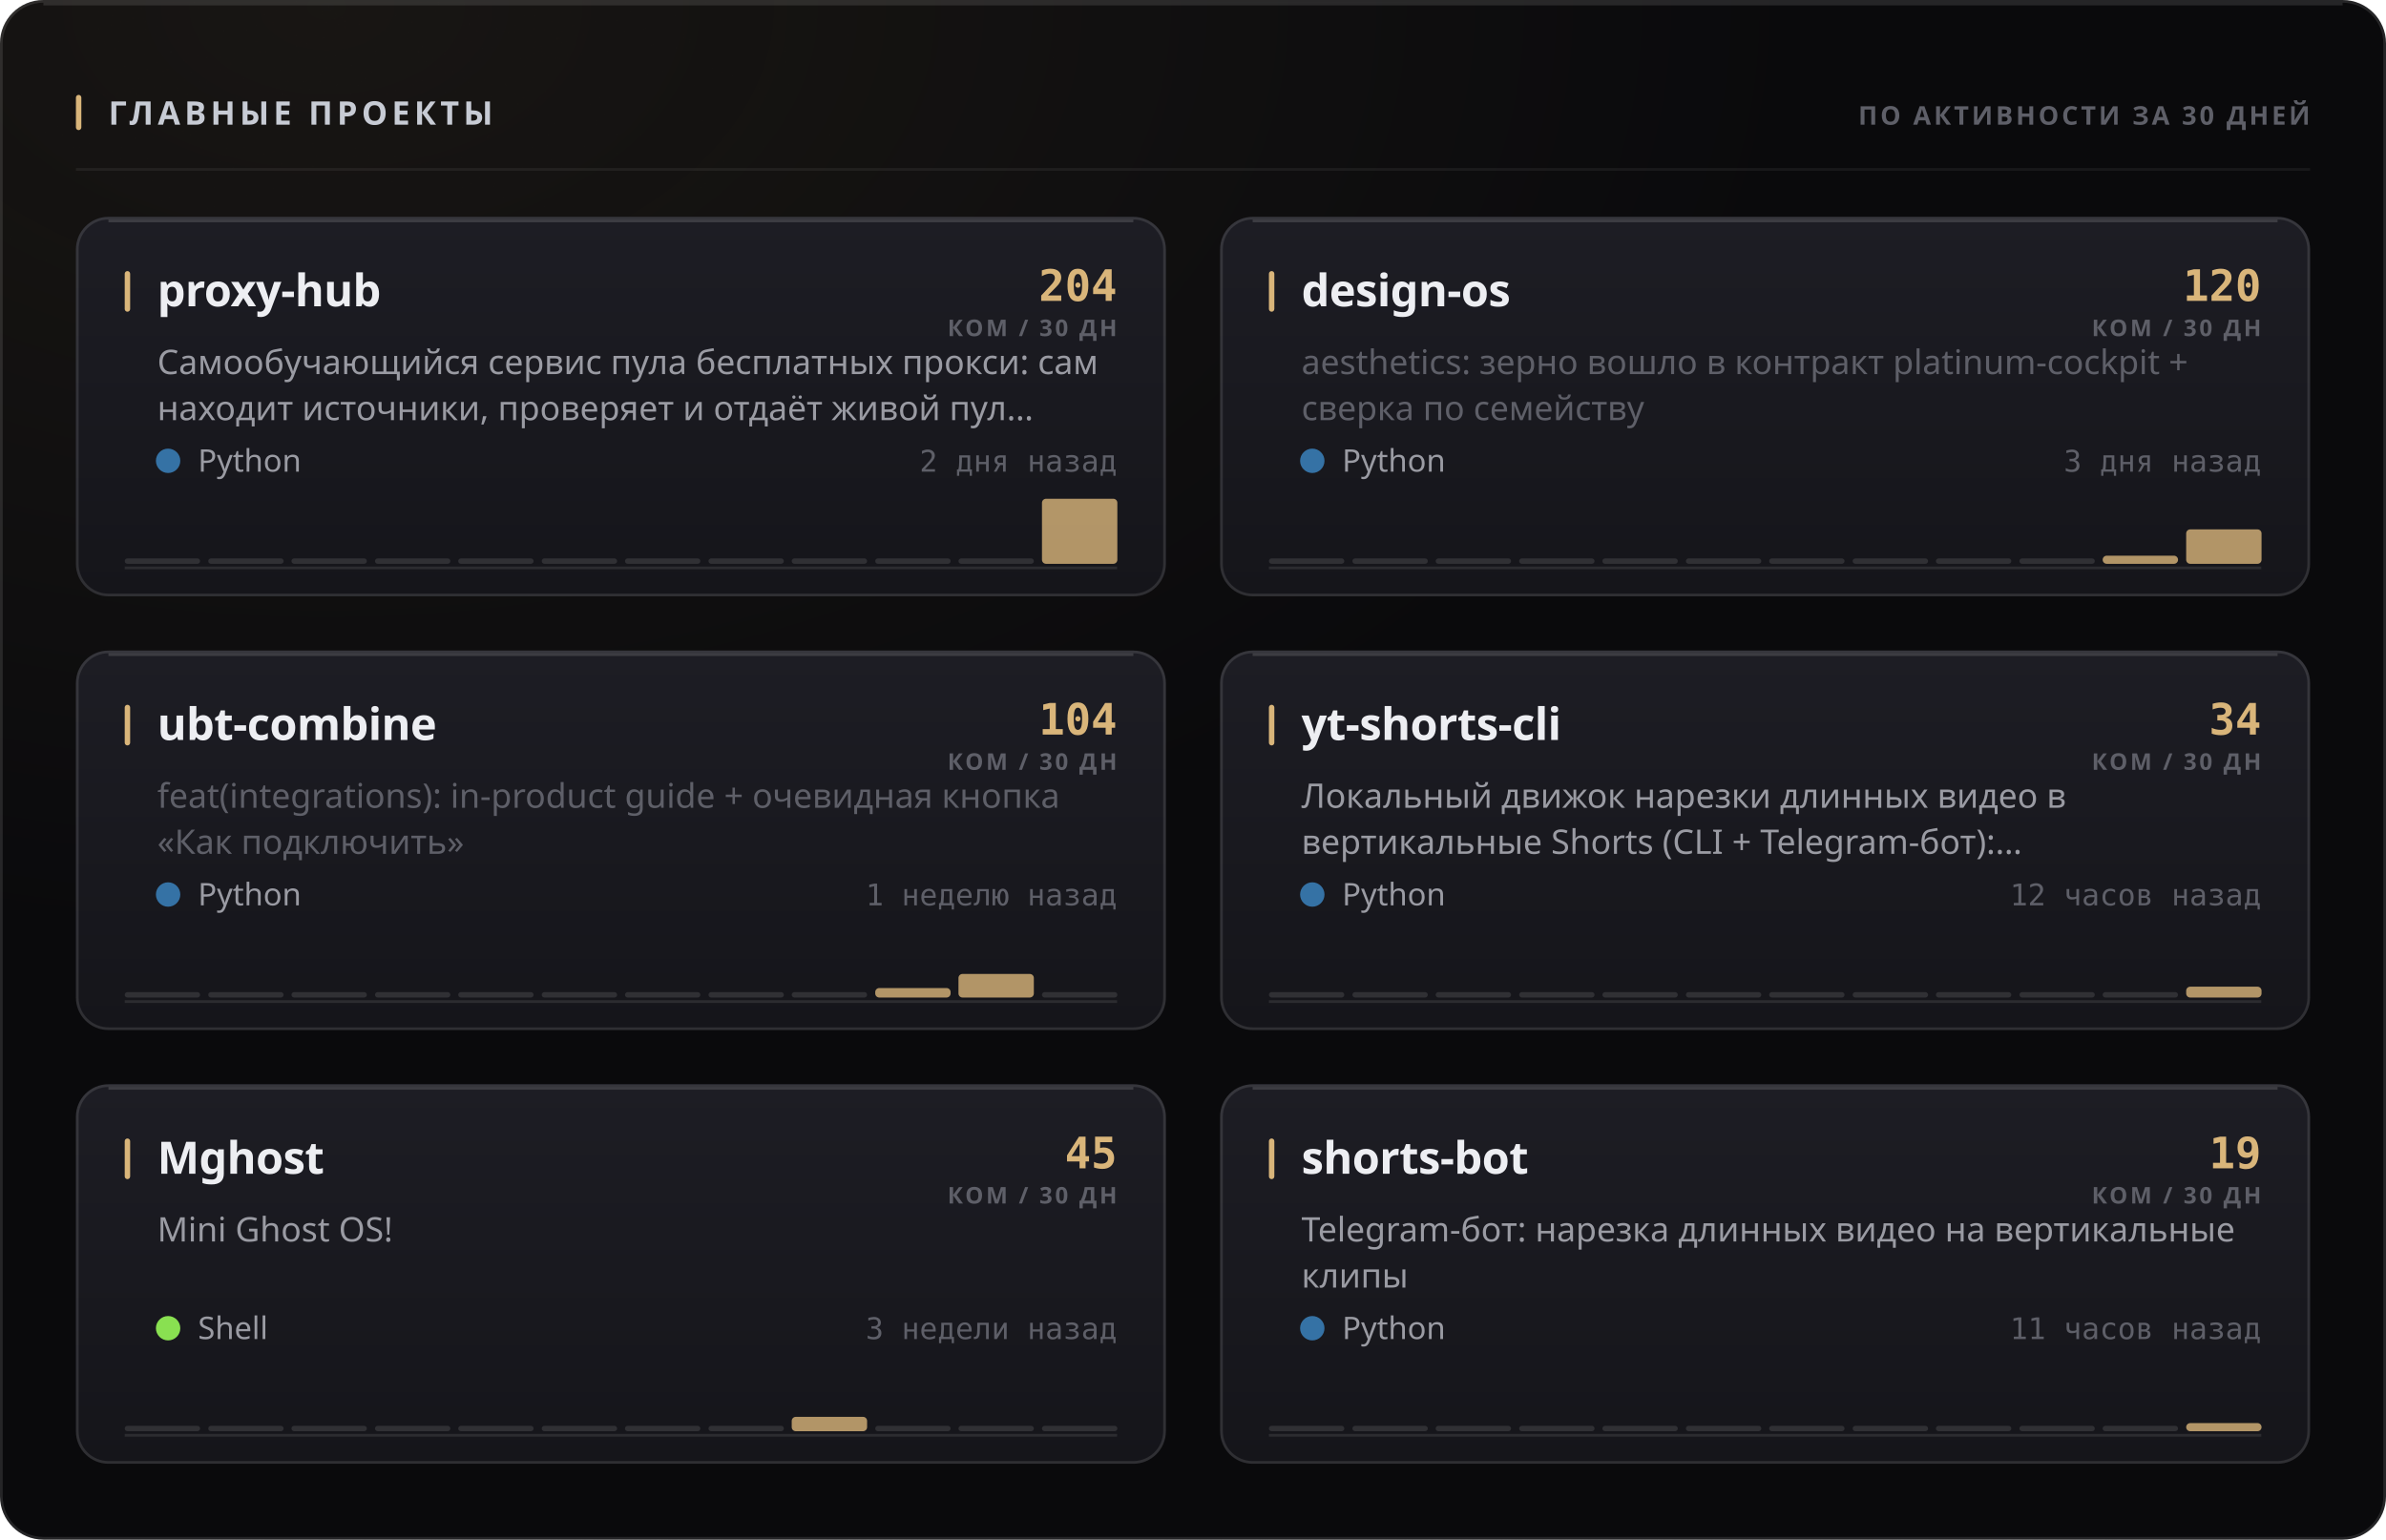
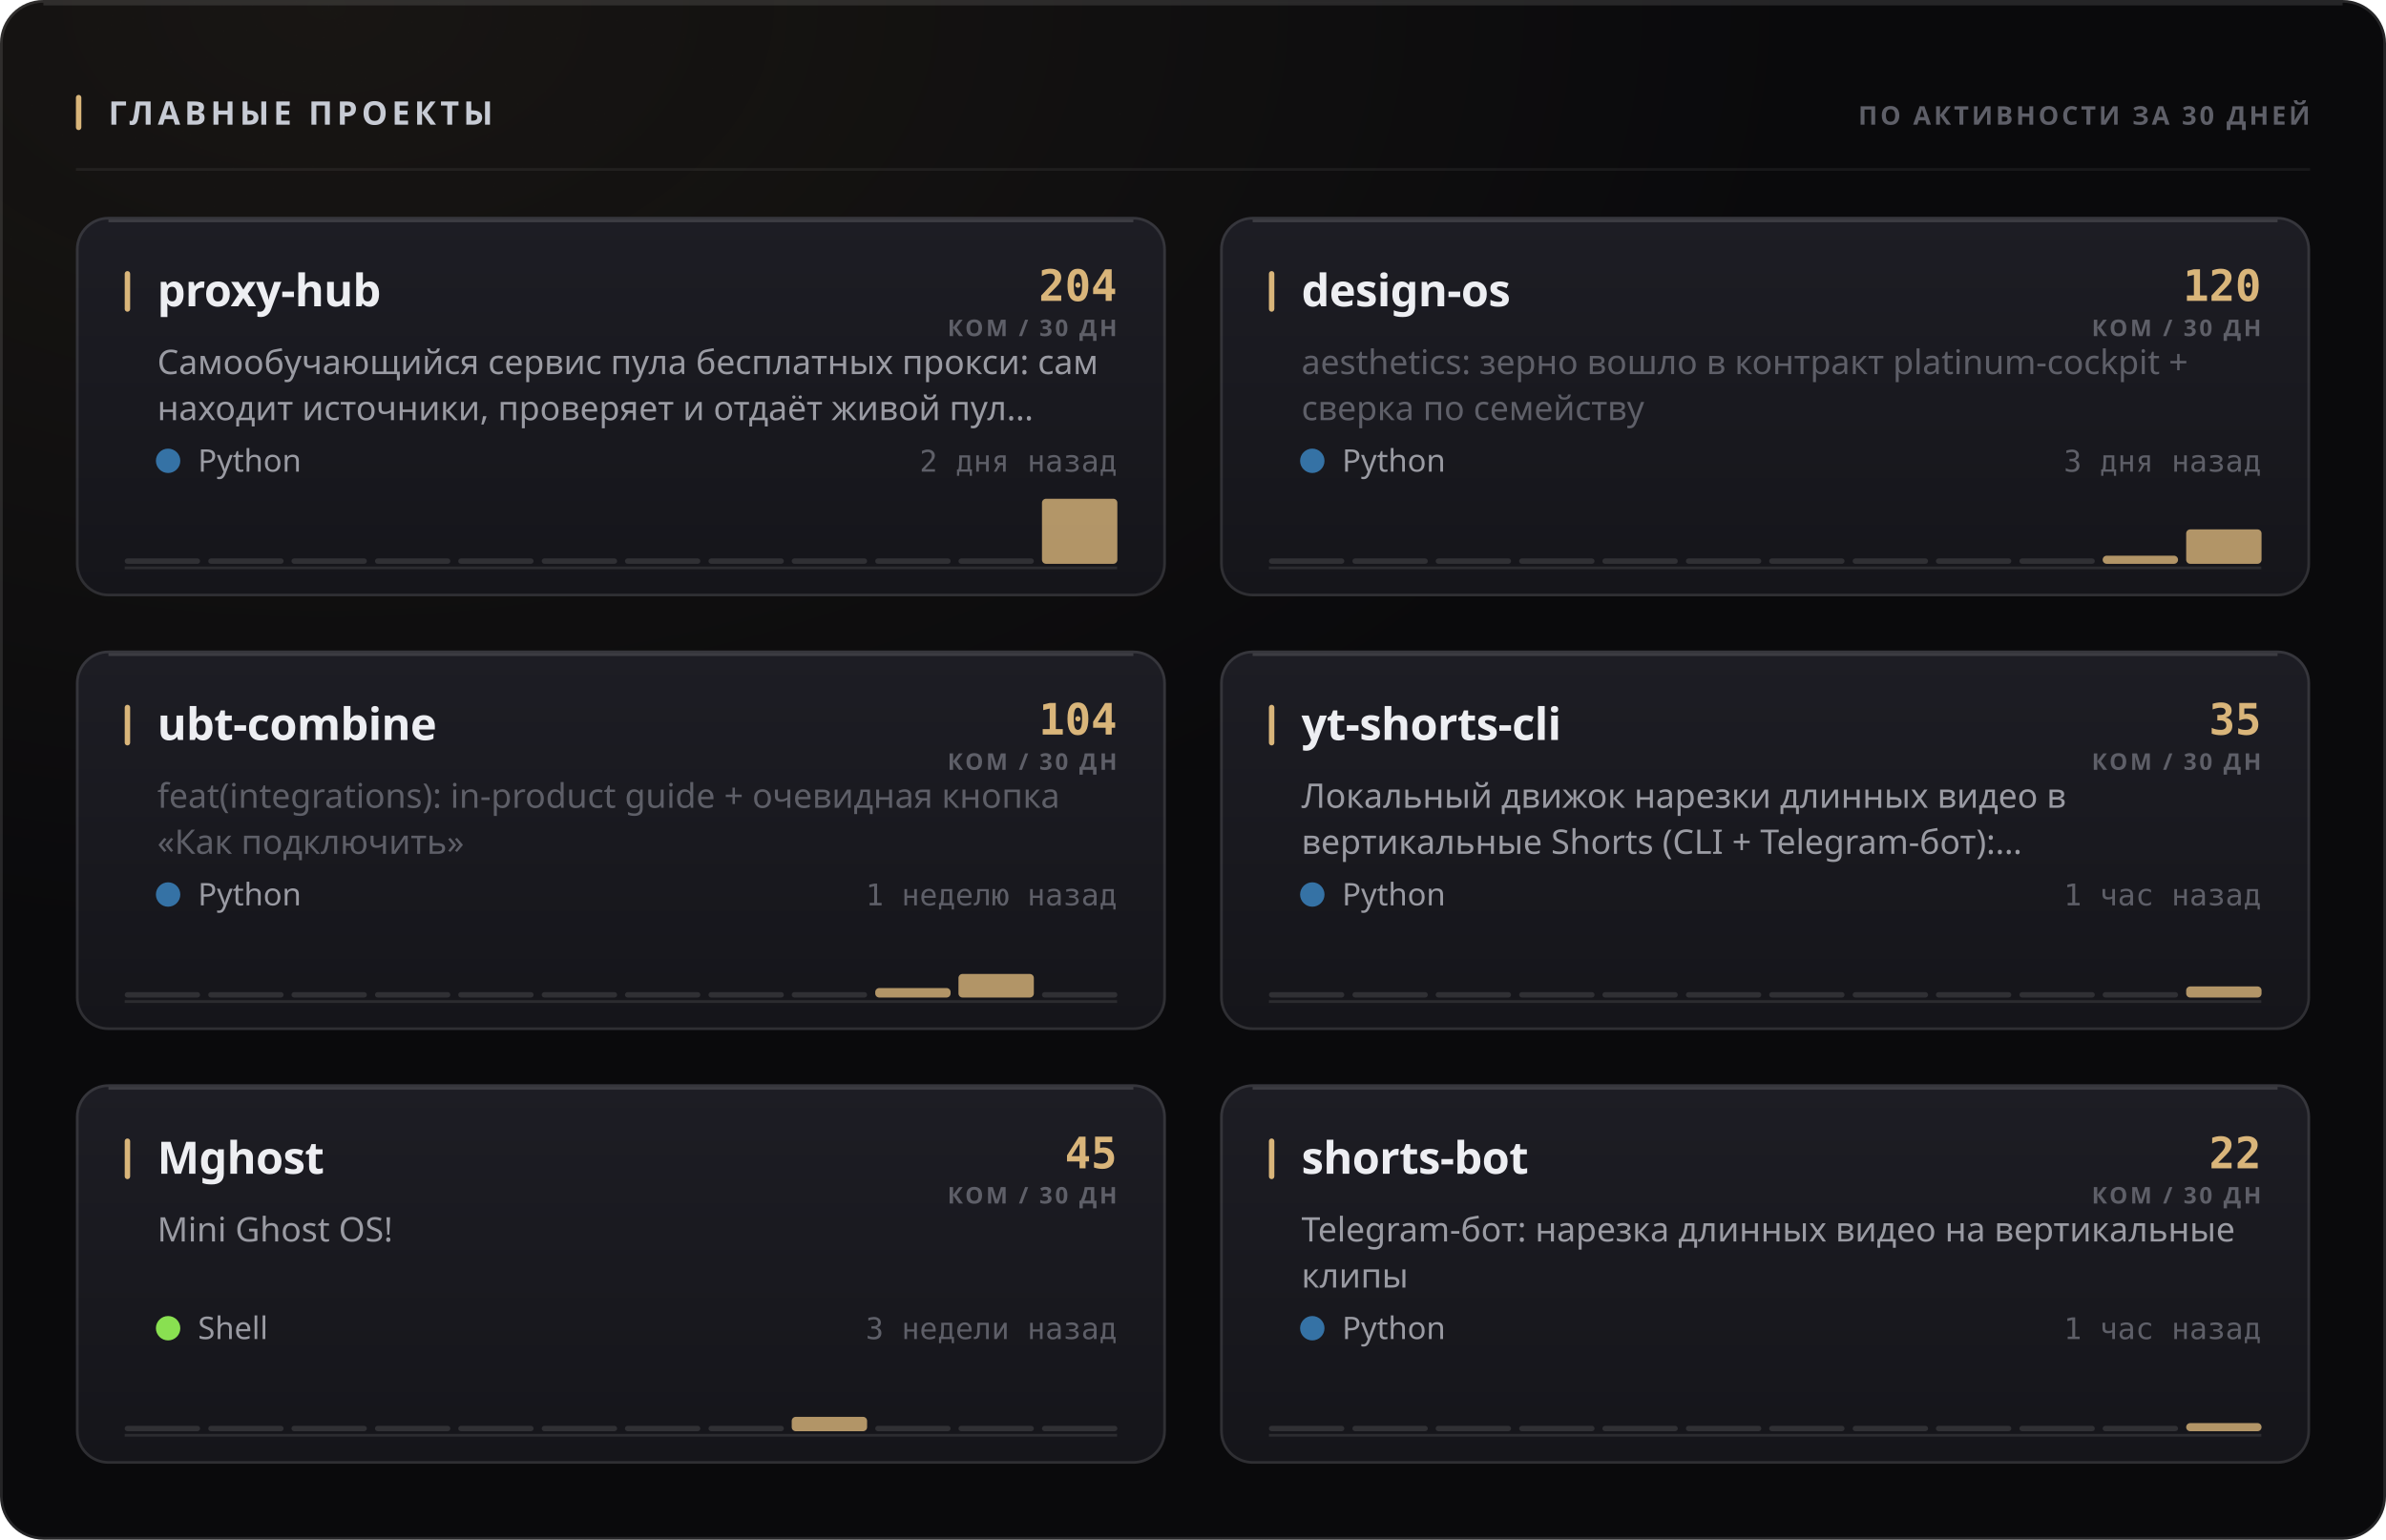
<svg xmlns="http://www.w3.org/2000/svg" width="880" height="568" viewBox="0 0 880 568" role="img">
  <style>
  text { font-family: -apple-system, BlinkMacSystemFont, 'Segoe UI', 'Noto Sans', Helvetica, Arial, sans-serif; }
  .mono { font-family: ui-monospace, 'SF Mono', 'Cascadia Mono', 'DejaVu Sans Mono', Menlo, Consolas, monospace; font-variant-numeric: tabular-nums; }
  .caps { letter-spacing: .1em; text-transform: uppercase; }

  @keyframes sheen  { from { transform: translateX(-120%); } to { transform: translateX(260%); } }
  @keyframes rise   { from { opacity: 0; transform: translateY(6px); } to { opacity: 1; transform: none; } }
  @keyframes slide  { from { opacity: 0; transform: translateX(-8px); } to { opacity: 1; transform: none; } }
  @keyframes grow   { from { transform: scaleY(0); } to { transform: scaleY(1); } }
  @keyframes widen  { from { transform: scaleX(0); } to { transform: scaleX(1); } }
  @keyframes draw   { from { stroke-dashoffset: 200; } to { stroke-dashoffset: 0; } }

  .sheen { animation: sheen 5.5s cubic-bezier(.45,0,.2,1) infinite; }
  .rise  { animation: rise .5s cubic-bezier(.16,1,.3,1) both; }
  .slide { animation: slide .42s cubic-bezier(.16,1,.3,1) both; }
  .bar   { transform-box: fill-box; transform-origin: 50% 100%;
           animation: grow .62s cubic-bezier(.16,1,.3,1) both; }
  .fill  { transform-box: fill-box; transform-origin: 0% 50%;
           animation: widen .8s cubic-bezier(.16,1,.3,1) both; }
  /* The hidden start state lives in the keyframes, never in the static rule.
     A renderer that ignores CSS animations then falls back to the FINISHED
     state — a drawn line, visible text — instead of an empty panel. */
  .spark { stroke-dasharray: 200;
           animation: draw 1.1s cubic-bezier(.16,1,.3,1) both; }

  @media (prefers-reduced-motion: reduce) {
    .sheen { animation: none; opacity: 0; }
    .rise, .slide, .bar, .fill, .spark { animation: none; opacity: 1; transform: none;
                                         stroke-dashoffset: 0; }
  }</style>
  <defs>
    <filter id="grain1" x="0" y="0" width="100%" height="100%">
      <feTurbulence type="fractalNoise" baseFrequency="0.82" numOctaves="3" stitchTiles="stitch" />
      <feColorMatrix type="saturate" values="0" />
    </filter>
    <radialGradient id="wash2" cx="14%" cy="0%" r="62%">
      <stop offset="0%" stop-color="#d9b57a" stop-opacity="0.07" />
      <stop offset="100%" stop-color="#d9b57a" stop-opacity="0" />
    </radialGradient>
    <linearGradient id="cardfill3" x1="0" y1="0" x2="0" y2="1">
      <stop offset="0%" stop-color="#1d1d24" />
      <stop offset="100%" stop-color="#15151a" />
    </linearGradient>
    <linearGradient id="cardfill4" x1="0" y1="0" x2="0" y2="1">
      <stop offset="0%" stop-color="#1d1d24" />
      <stop offset="100%" stop-color="#15151a" />
    </linearGradient>
    <linearGradient id="cardfill5" x1="0" y1="0" x2="0" y2="1">
      <stop offset="0%" stop-color="#1d1d24" />
      <stop offset="100%" stop-color="#15151a" />
    </linearGradient>
    <linearGradient id="cardfill6" x1="0" y1="0" x2="0" y2="1">
      <stop offset="0%" stop-color="#1d1d24" />
      <stop offset="100%" stop-color="#15151a" />
    </linearGradient>
    <linearGradient id="cardfill7" x1="0" y1="0" x2="0" y2="1">
      <stop offset="0%" stop-color="#1d1d24" />
      <stop offset="100%" stop-color="#15151a" />
    </linearGradient>
    <linearGradient id="cardfill8" x1="0" y1="0" x2="0" y2="1">
      <stop offset="0%" stop-color="#1d1d24" />
      <stop offset="100%" stop-color="#15151a" />
    </linearGradient>
  </defs>
  <rect width="880" height="568" rx="16" fill="#0a0a0c" />
  <rect width="880" height="568" rx="16" fill="url(#wash2)" />
  <rect width="880" height="568" rx="16" filter="url(#grain1)" opacity="0.05" style="mix-blend-mode:overlay" />
  <rect x=".5" y=".5" width="879" height="567" rx="15.5" fill="none" stroke="rgba(255,255,255,0.11)" />
  <path d="M16 1.5 H864" stroke="rgba(255,255,255,0.112)" stroke-width="1" fill="none" />
  <rect x="28" y="35" width="2" height="13" rx="1" fill="#d9b57a" />
  <text x="40" y="46" font-size="12" font-weight="700" fill="#c7cbd4" letter-spacing="0.13em">ГЛАВНЫЕ ПРОЕКТЫ</text>
  <text x="852" y="46" font-size="9.5" font-weight="600" fill="#5e5f68" text-anchor="end" letter-spacing="0.11em">ПО АКТИВНОСТИ ЗА 30 ДНЕЙ</text>
  <path d="M28 62.5 H852" stroke="rgba(255,255,255,0.06)" stroke-width="1" />
  <g class="rise" opacity="1" style="">
    <rect x="28" y="80" width="402" height="140" rx="12" fill="url(#cardfill3)" />
    <rect x="28.5" y="80.5" width="401" height="139" rx="11.5" fill="none" stroke="rgba(255,255,255,0.11)" />
    <path d="M40 81.5 H418" stroke="rgba(255,255,255,0.14)" stroke-width="1" fill="none" />
    <rect x="46" y="100" width="2" height="15" rx="1" fill="#d9b57a" />
    <text x="58" y="113" font-size="16.5" font-weight="700" fill="#edeef2" letter-spacing="-0.01em">proxy-hub</text>
    <text x="412" y="111" font-size="16" font-weight="700" fill="#d9b57a" text-anchor="end" class="mono">204</text>
    <text x="412" y="124" font-size="8.5" font-weight="600" fill="#5e5f68" text-anchor="end" letter-spacing="0.11em">КОМ / 30 ДН</text>
    <text x="58" y="138" font-size="12.5" font-weight="400" fill="#9a9ba3">Самообучающийся сервис пула бесплатных прокси: сам</text>
    <text x="58" y="155" font-size="12.5" font-weight="400" fill="#9a9ba3">находит источники, проверяет и отдаёт живой пул…</text>
    <circle cx="62" cy="170" r="4.5" fill="#3572A5" />
    <text x="73" y="174" font-size="11.5" font-weight="400" fill="#9a9ba3">Python</text>
    <text x="412" y="174" font-size="11" font-weight="400" fill="#5e5f68" text-anchor="end" class="mono">2 дня назад</text>
    <path d="M46 209.5 H412" stroke="rgba(255,255,255,0.096)" stroke-width="1" />
    <g class="bar" style="animation-delay:0.18s">
      <rect x="46.0" y="206.0" width="27.8" height="2" rx="1" fill="rgba(255,255,255,0.11)" />
      <rect x="76.8" y="206.0" width="27.8" height="2" rx="1" fill="rgba(255,255,255,0.11)" />
      <rect x="107.5" y="206.0" width="27.8" height="2" rx="1" fill="rgba(255,255,255,0.11)" />
      <rect x="138.3" y="206.0" width="27.8" height="2" rx="1" fill="rgba(255,255,255,0.11)" />
      <rect x="169.0" y="206.0" width="27.8" height="2" rx="1" fill="rgba(255,255,255,0.11)" />
      <rect x="199.8" y="206.0" width="27.8" height="2" rx="1" fill="rgba(255,255,255,0.11)" />
      <rect x="230.5" y="206.0" width="27.8" height="2" rx="1" fill="rgba(255,255,255,0.11)" />
      <rect x="261.3" y="206.0" width="27.8" height="2" rx="1" fill="rgba(255,255,255,0.11)" />
      <rect x="292.0" y="206.0" width="27.8" height="2" rx="1" fill="rgba(255,255,255,0.11)" />
      <rect x="322.8" y="206.0" width="27.8" height="2" rx="1" fill="rgba(255,255,255,0.11)" />
      <rect x="353.5" y="206.0" width="27.8" height="2" rx="1" fill="rgba(255,255,255,0.11)" />
      <rect x="384.3" y="184.0" width="27.8" height="24.0" rx="1.5" fill="#d9b57a" opacity="0.8" />
    </g>
  </g>
  <g class="rise" opacity="1" style=" animation-delay:0.055s;">
    <rect x="450" y="80" width="402" height="140" rx="12" fill="url(#cardfill4)" />
    <rect x="450.5" y="80.5" width="401" height="139" rx="11.5" fill="none" stroke="rgba(255,255,255,0.11)" />
    <path d="M462 81.5 H840" stroke="rgba(255,255,255,0.14)" stroke-width="1" fill="none" />
    <rect x="468" y="100" width="2" height="15" rx="1" fill="#d9b57a" />
    <text x="480" y="113" font-size="16.5" font-weight="700" fill="#edeef2" letter-spacing="-0.01em">design-os</text>
    <text x="834" y="111" font-size="16" font-weight="700" fill="#d9b57a" text-anchor="end" class="mono">120</text>
    <text x="834" y="124" font-size="8.5" font-weight="600" fill="#5e5f68" text-anchor="end" letter-spacing="0.11em">КОМ / 30 ДН</text>
    <text x="480" y="138" font-size="12.5" font-weight="400" fill="#5e5f68">aesthetics: зерно вошло в контракт platinum-cockpit +</text>
    <text x="480" y="155" font-size="12.5" font-weight="400" fill="#5e5f68">сверка по семейству</text>
    <circle cx="484" cy="170" r="4.5" fill="#3572A5" />
    <text x="495" y="174" font-size="11.5" font-weight="400" fill="#9a9ba3">Python</text>
    <text x="834" y="174" font-size="11" font-weight="400" fill="#5e5f68" text-anchor="end" class="mono">3 дня назад</text>
    <path d="M468 209.5 H834" stroke="rgba(255,255,255,0.096)" stroke-width="1" />
    <g class="bar" style="animation-delay:0.24s">
      <rect x="468.0" y="206.0" width="27.8" height="2" rx="1" fill="rgba(255,255,255,0.11)" />
      <rect x="498.8" y="206.0" width="27.8" height="2" rx="1" fill="rgba(255,255,255,0.11)" />
      <rect x="529.5" y="206.0" width="27.8" height="2" rx="1" fill="rgba(255,255,255,0.11)" />
      <rect x="560.3" y="206.0" width="27.8" height="2" rx="1" fill="rgba(255,255,255,0.11)" />
      <rect x="591.0" y="206.0" width="27.8" height="2" rx="1" fill="rgba(255,255,255,0.11)" />
      <rect x="621.8" y="206.0" width="27.8" height="2" rx="1" fill="rgba(255,255,255,0.11)" />
      <rect x="652.5" y="206.0" width="27.8" height="2" rx="1" fill="rgba(255,255,255,0.11)" />
      <rect x="683.3" y="206.0" width="27.8" height="2" rx="1" fill="rgba(255,255,255,0.11)" />
      <rect x="714.0" y="206.0" width="27.8" height="2" rx="1" fill="rgba(255,255,255,0.11)" />
      <rect x="744.8" y="206.0" width="27.8" height="2" rx="1" fill="rgba(255,255,255,0.11)" />
      <rect x="775.5" y="205.0" width="27.8" height="3.0" rx="1.5" fill="#d9b57a" opacity="0.8" />
      <rect x="806.3" y="195.3" width="27.8" height="12.7" rx="1.5" fill="#d9b57a" opacity="0.8" />
    </g>
  </g>
  <g class="rise" opacity="1" style=" animation-delay:0.110s;">
    <rect x="28" y="240" width="402" height="140" rx="12" fill="url(#cardfill5)" />
    <rect x="28.5" y="240.5" width="401" height="139" rx="11.5" fill="none" stroke="rgba(255,255,255,0.11)" />
    <path d="M40 241.5 H418" stroke="rgba(255,255,255,0.14)" stroke-width="1" fill="none" />
    <rect x="46" y="260" width="2" height="15" rx="1" fill="#d9b57a" />
    <text x="58" y="273" font-size="16.5" font-weight="700" fill="#edeef2" letter-spacing="-0.01em">ubt-combine</text>
    <text x="412" y="271" font-size="16" font-weight="700" fill="#d9b57a" text-anchor="end" class="mono">104</text>
    <text x="412" y="284" font-size="8.5" font-weight="600" fill="#5e5f68" text-anchor="end" letter-spacing="0.11em">КОМ / 30 ДН</text>
    <text x="58" y="298" font-size="12.5" font-weight="400" fill="#5e5f68">feat(integrations): in-product guide + очевидная кнопка</text>
    <text x="58" y="315" font-size="12.5" font-weight="400" fill="#5e5f68">«Как подключить»</text>
    <circle cx="62" cy="330" r="4.5" fill="#3572A5" />
    <text x="73" y="334" font-size="11.5" font-weight="400" fill="#9a9ba3">Python</text>
    <text x="412" y="334" font-size="11" font-weight="400" fill="#5e5f68" text-anchor="end" class="mono">1 неделю назад</text>
    <path d="M46 369.5 H412" stroke="rgba(255,255,255,0.096)" stroke-width="1" />
    <g class="bar" style="animation-delay:0.3s">
      <rect x="46.0" y="366.0" width="27.8" height="2" rx="1" fill="rgba(255,255,255,0.11)" />
      <rect x="76.8" y="366.0" width="27.8" height="2" rx="1" fill="rgba(255,255,255,0.11)" />
      <rect x="107.5" y="366.0" width="27.8" height="2" rx="1" fill="rgba(255,255,255,0.11)" />
      <rect x="138.3" y="366.0" width="27.8" height="2" rx="1" fill="rgba(255,255,255,0.11)" />
      <rect x="169.0" y="366.0" width="27.8" height="2" rx="1" fill="rgba(255,255,255,0.11)" />
      <rect x="199.8" y="366.0" width="27.8" height="2" rx="1" fill="rgba(255,255,255,0.11)" />
      <rect x="230.5" y="366.0" width="27.8" height="2" rx="1" fill="rgba(255,255,255,0.11)" />
      <rect x="261.3" y="366.0" width="27.8" height="2" rx="1" fill="rgba(255,255,255,0.11)" />
      <rect x="292.0" y="366.0" width="27.8" height="2" rx="1" fill="rgba(255,255,255,0.11)" />
      <rect x="322.8" y="364.5" width="27.8" height="3.5" rx="1.5" fill="#d9b57a" opacity="0.8" />
      <rect x="353.5" y="359.3" width="27.8" height="8.7" rx="1.5" fill="#d9b57a" opacity="0.8" />
      <rect x="384.3" y="366.0" width="27.8" height="2" rx="1" fill="rgba(255,255,255,0.11)" />
    </g>
  </g>
  <g class="rise" opacity="1" style=" animation-delay:0.165s;">
    <rect x="450" y="240" width="402" height="140" rx="12" fill="url(#cardfill6)" />
    <rect x="450.5" y="240.5" width="401" height="139" rx="11.5" fill="none" stroke="rgba(255,255,255,0.11)" />
    <path d="M462 241.5 H840" stroke="rgba(255,255,255,0.14)" stroke-width="1" fill="none" />
    <rect x="468" y="260" width="2" height="15" rx="1" fill="#d9b57a" />
    <text x="480" y="273" font-size="16.5" font-weight="700" fill="#edeef2" letter-spacing="-0.01em">yt-shorts-cli</text>
-     <text x="834" y="271" font-size="16" font-weight="700" fill="#d9b57a" text-anchor="end" class="mono">34</text>
+     <text x="834" y="271" font-size="16" font-weight="700" fill="#d9b57a" text-anchor="end" class="mono">35</text>
    <text x="834" y="284" font-size="8.5" font-weight="600" fill="#5e5f68" text-anchor="end" letter-spacing="0.11em">КОМ / 30 ДН</text>
    <text x="480" y="298" font-size="12.5" font-weight="400" fill="#9a9ba3">Локальный движок нарезки длинных видео в</text>
    <text x="480" y="315" font-size="12.5" font-weight="400" fill="#9a9ba3">вертикальные Shorts (CLI + Telegram-бот):…</text>
    <circle cx="484" cy="330" r="4.5" fill="#3572A5" />
    <text x="495" y="334" font-size="11.5" font-weight="400" fill="#9a9ba3">Python</text>
-     <text x="834" y="334" font-size="11" font-weight="400" fill="#5e5f68" text-anchor="end" class="mono">12 часов назад</text>
+     <text x="834" y="334" font-size="11" font-weight="400" fill="#5e5f68" text-anchor="end" class="mono">1 час назад</text>
    <path d="M468 369.5 H834" stroke="rgba(255,255,255,0.096)" stroke-width="1" />
    <g class="bar" style="animation-delay:0.36s">
      <rect x="468.0" y="366.0" width="27.8" height="2" rx="1" fill="rgba(255,255,255,0.11)" />
      <rect x="498.8" y="366.0" width="27.8" height="2" rx="1" fill="rgba(255,255,255,0.11)" />
      <rect x="529.5" y="366.0" width="27.8" height="2" rx="1" fill="rgba(255,255,255,0.11)" />
      <rect x="560.3" y="366.0" width="27.8" height="2" rx="1" fill="rgba(255,255,255,0.11)" />
      <rect x="591.0" y="366.0" width="27.8" height="2" rx="1" fill="rgba(255,255,255,0.11)" />
      <rect x="621.8" y="366.0" width="27.8" height="2" rx="1" fill="rgba(255,255,255,0.11)" />
      <rect x="652.5" y="366.0" width="27.8" height="2" rx="1" fill="rgba(255,255,255,0.11)" />
      <rect x="683.3" y="366.0" width="27.8" height="2" rx="1" fill="rgba(255,255,255,0.11)" />
      <rect x="714.0" y="366.0" width="27.8" height="2" rx="1" fill="rgba(255,255,255,0.11)" />
      <rect x="744.8" y="366.0" width="27.8" height="2" rx="1" fill="rgba(255,255,255,0.11)" />
      <rect x="775.5" y="366.0" width="27.8" height="2" rx="1" fill="rgba(255,255,255,0.11)" />
-       <rect x="806.3" y="364.0" width="27.8" height="4.0" rx="1.5" fill="#d9b57a" opacity="0.8" />
+       <rect x="806.3" y="363.9" width="27.8" height="4.1" rx="1.5" fill="#d9b57a" opacity="0.8" />
    </g>
  </g>
  <g class="rise" opacity="1" style=" animation-delay:0.220s;">
    <rect x="28" y="400" width="402" height="140" rx="12" fill="url(#cardfill7)" />
    <rect x="28.5" y="400.5" width="401" height="139" rx="11.5" fill="none" stroke="rgba(255,255,255,0.11)" />
    <path d="M40 401.5 H418" stroke="rgba(255,255,255,0.14)" stroke-width="1" fill="none" />
    <rect x="46" y="420" width="2" height="15" rx="1" fill="#d9b57a" />
    <text x="58" y="433" font-size="16.5" font-weight="700" fill="#edeef2" letter-spacing="-0.01em">Mghost</text>
    <text x="412" y="431" font-size="16" font-weight="700" fill="#d9b57a" text-anchor="end" class="mono">45</text>
    <text x="412" y="444" font-size="8.5" font-weight="600" fill="#5e5f68" text-anchor="end" letter-spacing="0.11em">КОМ / 30 ДН</text>
    <text x="58" y="458" font-size="12.5" font-weight="400" fill="#9a9ba3">Mini Ghost OS!</text>
    <circle cx="62" cy="490" r="4.5" fill="#89e051" />
    <text x="73" y="494" font-size="11.5" font-weight="400" fill="#9a9ba3">Shell</text>
    <text x="412" y="494" font-size="11" font-weight="400" fill="#5e5f68" text-anchor="end" class="mono">3 недели назад</text>
    <path d="M46 529.5 H412" stroke="rgba(255,255,255,0.096)" stroke-width="1" />
    <g class="bar" style="animation-delay:0.42s">
      <rect x="46.0" y="526.0" width="27.8" height="2" rx="1" fill="rgba(255,255,255,0.11)" />
      <rect x="76.8" y="526.0" width="27.8" height="2" rx="1" fill="rgba(255,255,255,0.11)" />
      <rect x="107.5" y="526.0" width="27.8" height="2" rx="1" fill="rgba(255,255,255,0.11)" />
      <rect x="138.3" y="526.0" width="27.8" height="2" rx="1" fill="rgba(255,255,255,0.11)" />
      <rect x="169.0" y="526.0" width="27.8" height="2" rx="1" fill="rgba(255,255,255,0.11)" />
      <rect x="199.8" y="526.0" width="27.8" height="2" rx="1" fill="rgba(255,255,255,0.11)" />
      <rect x="230.5" y="526.0" width="27.8" height="2" rx="1" fill="rgba(255,255,255,0.11)" />
      <rect x="261.3" y="526.0" width="27.8" height="2" rx="1" fill="rgba(255,255,255,0.11)" />
      <rect x="292.0" y="522.7" width="27.8" height="5.3" rx="1.5" fill="#d9b57a" opacity="0.8" />
      <rect x="322.8" y="526.0" width="27.8" height="2" rx="1" fill="rgba(255,255,255,0.11)" />
      <rect x="353.5" y="526.0" width="27.8" height="2" rx="1" fill="rgba(255,255,255,0.11)" />
      <rect x="384.3" y="526.0" width="27.8" height="2" rx="1" fill="rgba(255,255,255,0.11)" />
    </g>
  </g>
  <g class="rise" opacity="1" style=" animation-delay:0.275s;">
    <rect x="450" y="400" width="402" height="140" rx="12" fill="url(#cardfill8)" />
    <rect x="450.5" y="400.5" width="401" height="139" rx="11.5" fill="none" stroke="rgba(255,255,255,0.11)" />
    <path d="M462 401.5 H840" stroke="rgba(255,255,255,0.14)" stroke-width="1" fill="none" />
    <rect x="468" y="420" width="2" height="15" rx="1" fill="#d9b57a" />
    <text x="480" y="433" font-size="16.5" font-weight="700" fill="#edeef2" letter-spacing="-0.01em">shorts-bot</text>
-     <text x="834" y="431" font-size="16" font-weight="700" fill="#d9b57a" text-anchor="end" class="mono">19</text>
+     <text x="834" y="431" font-size="16" font-weight="700" fill="#d9b57a" text-anchor="end" class="mono">22</text>
    <text x="834" y="444" font-size="8.5" font-weight="600" fill="#5e5f68" text-anchor="end" letter-spacing="0.11em">КОМ / 30 ДН</text>
    <text x="480" y="458" font-size="12.5" font-weight="400" fill="#9a9ba3">Telegram-бот: нарезка длинных видео на вертикальные</text>
    <text x="480" y="475" font-size="12.5" font-weight="400" fill="#9a9ba3">клипы</text>
    <circle cx="484" cy="490" r="4.5" fill="#3572A5" />
    <text x="495" y="494" font-size="11.5" font-weight="400" fill="#9a9ba3">Python</text>
-     <text x="834" y="494" font-size="11" font-weight="400" fill="#5e5f68" text-anchor="end" class="mono">11 часов назад</text>
+     <text x="834" y="494" font-size="11" font-weight="400" fill="#5e5f68" text-anchor="end" class="mono">1 час назад</text>
    <path d="M468 529.5 H834" stroke="rgba(255,255,255,0.096)" stroke-width="1" />
    <g class="bar" style="animation-delay:0.48s">
      <rect x="468.0" y="526.0" width="27.8" height="2" rx="1" fill="rgba(255,255,255,0.11)" />
      <rect x="498.8" y="526.0" width="27.8" height="2" rx="1" fill="rgba(255,255,255,0.11)" />
      <rect x="529.5" y="526.0" width="27.8" height="2" rx="1" fill="rgba(255,255,255,0.11)" />
      <rect x="560.3" y="526.0" width="27.8" height="2" rx="1" fill="rgba(255,255,255,0.11)" />
      <rect x="591.0" y="526.0" width="27.8" height="2" rx="1" fill="rgba(255,255,255,0.11)" />
      <rect x="621.8" y="526.0" width="27.8" height="2" rx="1" fill="rgba(255,255,255,0.11)" />
      <rect x="652.5" y="526.0" width="27.8" height="2" rx="1" fill="rgba(255,255,255,0.11)" />
      <rect x="683.3" y="526.0" width="27.8" height="2" rx="1" fill="rgba(255,255,255,0.11)" />
      <rect x="714.0" y="526.0" width="27.8" height="2" rx="1" fill="rgba(255,255,255,0.11)" />
      <rect x="744.8" y="526.0" width="27.8" height="2" rx="1" fill="rgba(255,255,255,0.11)" />
      <rect x="775.5" y="526.0" width="27.8" height="2" rx="1" fill="rgba(255,255,255,0.11)" />
      <rect x="806.3" y="525.0" width="27.8" height="3.0" rx="1.5" fill="#d9b57a" opacity="0.8" />
    </g>
  </g>
</svg>
